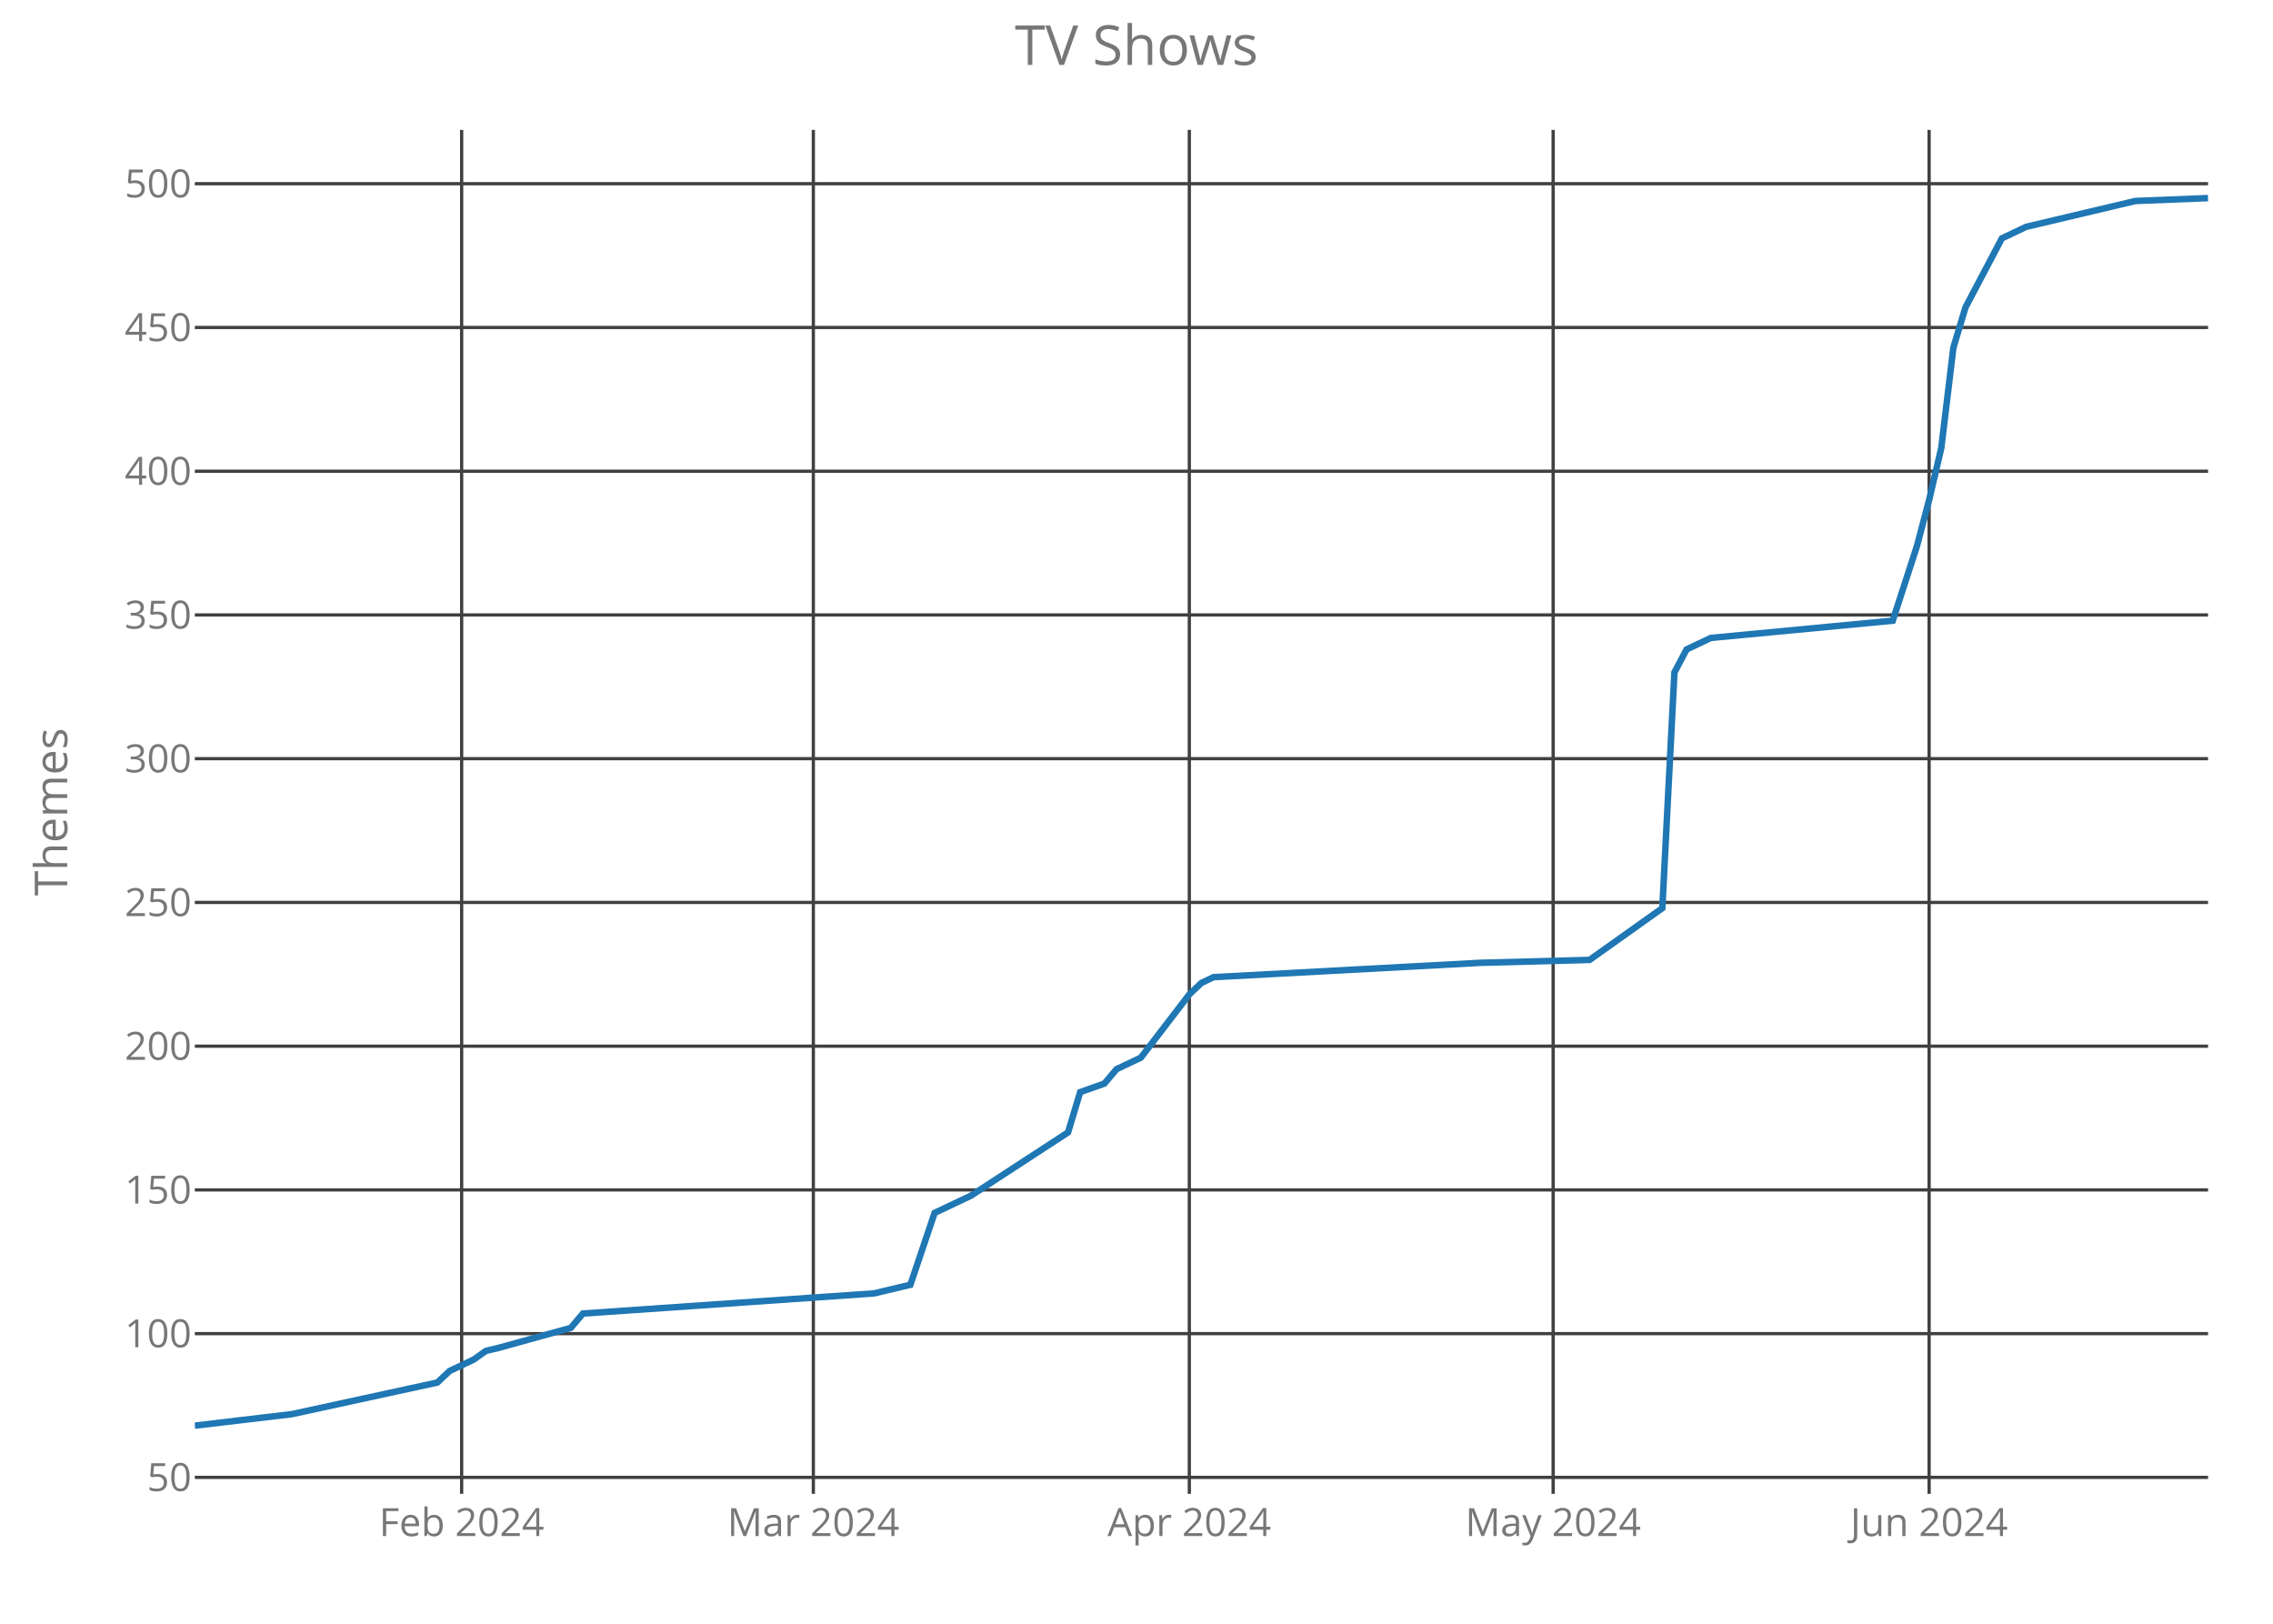
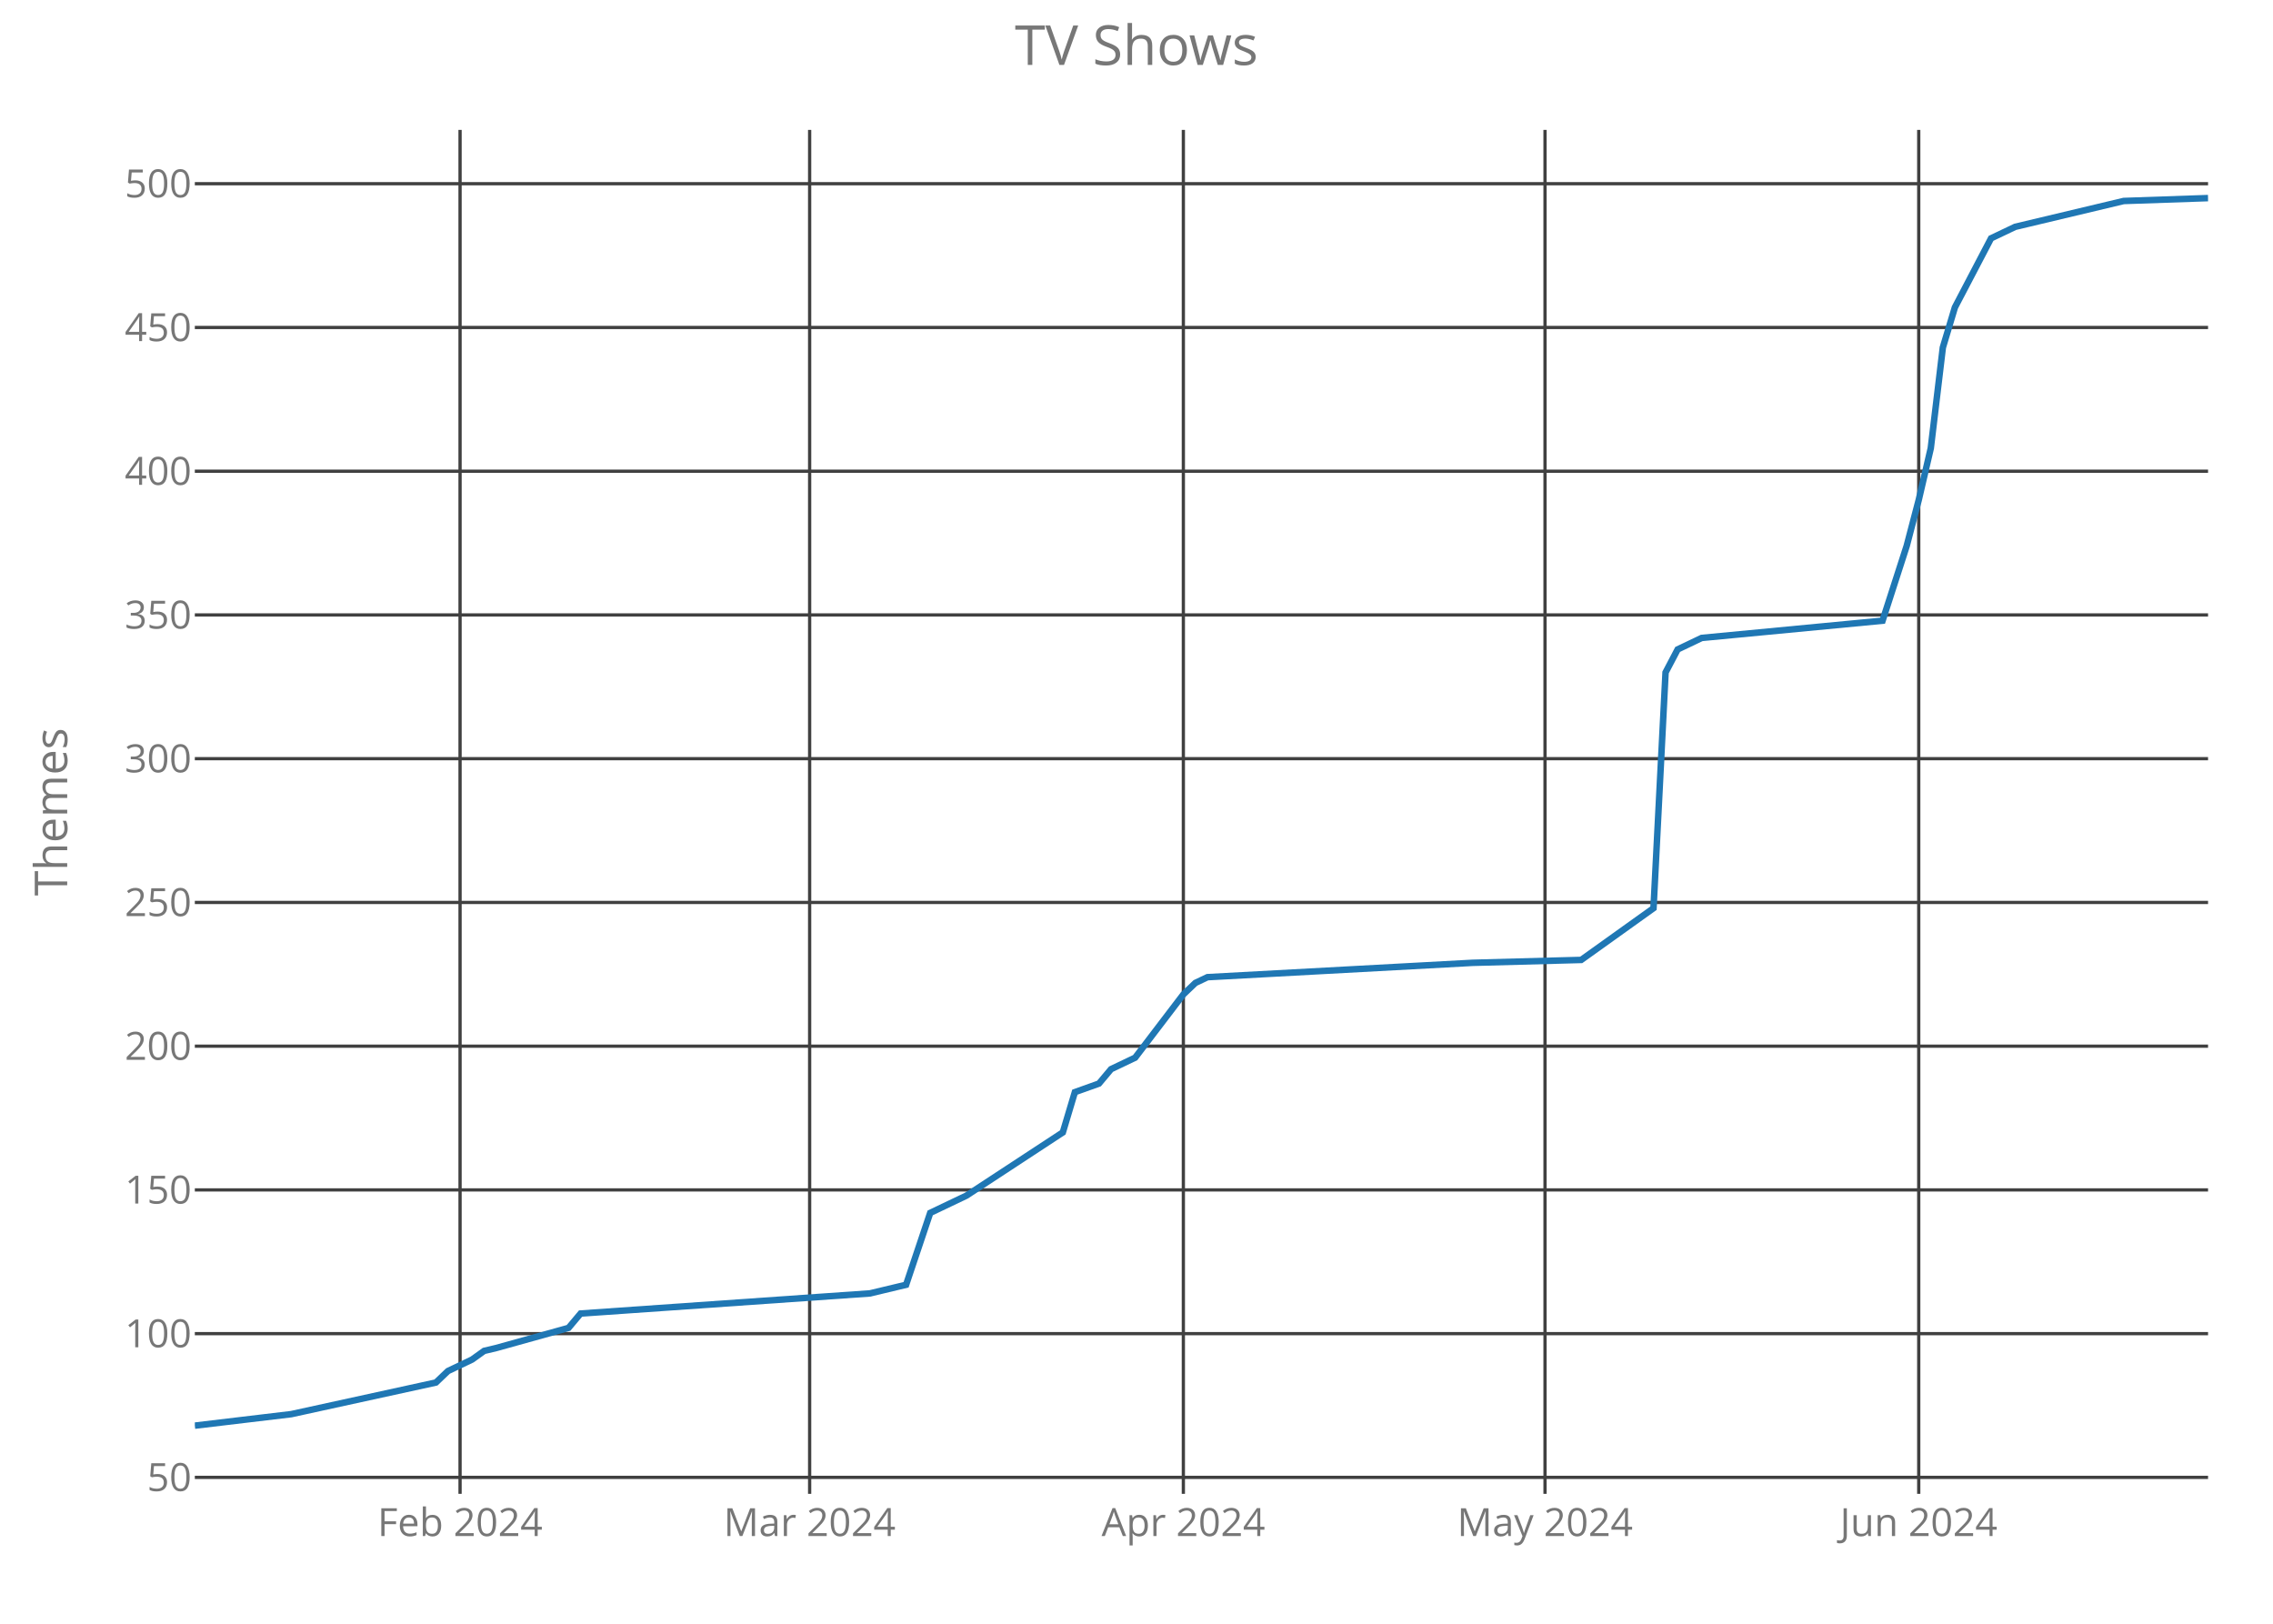
<svg xmlns="http://www.w3.org/2000/svg" class="main-svg" width="700" height="500" style="" viewBox="0 0 700 500">
  <rect x="0" y="0" width="700" height="500" style="fill: rgb(0, 0, 0); fill-opacity: 0;" />
-   <defs id="defs-0a6a9e">
+   <defs id="defs-92c8c2">
    <g class="clips">
-       <clipPath id="clip0a6a9exyplot" class="plotclip">
+       <clipPath id="clip92c8c2xyplot" class="plotclip">
        <rect width="620" height="420" />
      </clipPath>
-       <clipPath class="axesclip" id="clip0a6a9ex">
+       <clipPath class="axesclip" id="clip92c8c2x">
        <rect x="60" y="0" width="620" height="500" />
      </clipPath>
-       <clipPath class="axesclip" id="clip0a6a9ey">
+       <clipPath class="axesclip" id="clip92c8c2y">
        <rect x="0" y="40" width="700" height="420" />
      </clipPath>
-       <clipPath class="axesclip" id="clip0a6a9exy">
+       <clipPath class="axesclip" id="clip92c8c2xy">
        <rect x="60" y="40" width="620" height="420" />
      </clipPath>
    </g>
    <g class="gradients" />
  </defs>
  <g class="bglayer">
    <rect class="bg" x="60" y="40" width="620" height="420" style="fill: rgb(0, 0, 0); fill-opacity: 0; stroke-width: 0;" />
  </g>
  <g class="layer-below">
    <g class="imagelayer" />
    <g class="shapelayer" />
  </g>
  <g class="cartesianlayer">
    <g class="subplot xy">
      <g class="layer-subplot">
        <g class="shapelayer" />
        <g class="imagelayer" />
      </g>
      <g class="gridlayer">
        <g class="x">
-           <path class="xgrid crisp" transform="translate(142.17,0)" d="M0,40v420" style="stroke: rgb(64, 64, 64); stroke-opacity: 1; stroke-width: 1px;" />
-           <path class="xgrid crisp" transform="translate(250.48,0)" d="M0,40v420" style="stroke: rgb(64, 64, 64); stroke-opacity: 1; stroke-width: 1px;" />
-           <path class="xgrid crisp" transform="translate(366.27,0)" d="M0,40v420" style="stroke: rgb(64, 64, 64); stroke-opacity: 1; stroke-width: 1px;" />
-           <path class="xgrid crisp" transform="translate(478.31,0)" d="M0,40v420" style="stroke: rgb(64, 64, 64); stroke-opacity: 1; stroke-width: 1px;" />
-           <path class="xgrid crisp" transform="translate(594.1,0)" d="M0,40v420" style="stroke: rgb(64, 64, 64); stroke-opacity: 1; stroke-width: 1px;" />
+           <path class="xgrid crisp" transform="translate(141.68,0)" d="M0,40v420" style="stroke: rgb(64, 64, 64); stroke-opacity: 1; stroke-width: 1px;" />
+           <path class="xgrid crisp" transform="translate(249.34,0)" d="M0,40v420" style="stroke: rgb(64, 64, 64); stroke-opacity: 1; stroke-width: 1px;" />
+           <path class="xgrid crisp" transform="translate(364.43,0)" d="M0,40v420" style="stroke: rgb(64, 64, 64); stroke-opacity: 1; stroke-width: 1px;" />
+           <path class="xgrid crisp" transform="translate(475.81,0)" d="M0,40v420" style="stroke: rgb(64, 64, 64); stroke-opacity: 1; stroke-width: 1px;" />
+           <path class="xgrid crisp" transform="translate(590.9,0)" d="M0,40v420" style="stroke: rgb(64, 64, 64); stroke-opacity: 1; stroke-width: 1px;" />
        </g>
        <g class="y">
          <path class="ygrid crisp" transform="translate(0,454.93)" d="M60,0h620" style="stroke: rgb(64, 64, 64); stroke-opacity: 1; stroke-width: 1px;" />
          <path class="ygrid crisp" transform="translate(0,410.67)" d="M60,0h620" style="stroke: rgb(64, 64, 64); stroke-opacity: 1; stroke-width: 1px;" />
          <path class="ygrid crisp" transform="translate(0,366.41)" d="M60,0h620" style="stroke: rgb(64, 64, 64); stroke-opacity: 1; stroke-width: 1px;" />
          <path class="ygrid crisp" transform="translate(0,322.15)" d="M60,0h620" style="stroke: rgb(64, 64, 64); stroke-opacity: 1; stroke-width: 1px;" />
          <path class="ygrid crisp" transform="translate(0,277.89)" d="M60,0h620" style="stroke: rgb(64, 64, 64); stroke-opacity: 1; stroke-width: 1px;" />
          <path class="ygrid crisp" transform="translate(0,233.62)" d="M60,0h620" style="stroke: rgb(64, 64, 64); stroke-opacity: 1; stroke-width: 1px;" />
          <path class="ygrid crisp" transform="translate(0,189.36)" d="M60,0h620" style="stroke: rgb(64, 64, 64); stroke-opacity: 1; stroke-width: 1px;" />
          <path class="ygrid crisp" transform="translate(0,145.1)" d="M60,0h620" style="stroke: rgb(64, 64, 64); stroke-opacity: 1; stroke-width: 1px;" />
          <path class="ygrid crisp" transform="translate(0,100.84)" d="M60,0h620" style="stroke: rgb(64, 64, 64); stroke-opacity: 1; stroke-width: 1px;" />
          <path class="ygrid crisp" transform="translate(0,56.57)" d="M60,0h620" style="stroke: rgb(64, 64, 64); stroke-opacity: 1; stroke-width: 1px;" />
        </g>
      </g>
      <g class="zerolinelayer" />
      <path class="xlines-below crisp" d="M0,0" style="fill: none;" />
      <path class="ylines-below crisp" d="M0,0" style="fill: none;" />
      <g class="overlines-below" />
      <g class="xaxislayer-below">
        <g class="xtick">
-           <text text-anchor="middle" x="0" y="473" transform="translate(142.17,0)" style="font-family: 'Open Sans'; font-size: 12px; fill: rgb(119, 119, 119); fill-opacity: 1; white-space: pre;">Feb 2024</text>
+           <text text-anchor="middle" x="0" y="473" transform="translate(141.68,0)" style="font-family: 'Open Sans'; font-size: 12px; fill: rgb(119, 119, 119); fill-opacity: 1; white-space: pre;">Feb 2024</text>
        </g>
        <g class="xtick">
-           <text text-anchor="middle" x="0" y="473" transform="translate(250.48,0)" style="font-family: 'Open Sans'; font-size: 12px; fill: rgb(119, 119, 119); fill-opacity: 1; white-space: pre;">Mar 2024</text>
+           <text text-anchor="middle" x="0" y="473" transform="translate(249.34,0)" style="font-family: 'Open Sans'; font-size: 12px; fill: rgb(119, 119, 119); fill-opacity: 1; white-space: pre;">Mar 2024</text>
        </g>
        <g class="xtick">
-           <text text-anchor="middle" x="0" y="473" transform="translate(366.27,0)" style="font-family: 'Open Sans'; font-size: 12px; fill: rgb(119, 119, 119); fill-opacity: 1; white-space: pre;">Apr 2024</text>
+           <text text-anchor="middle" x="0" y="473" transform="translate(364.43,0)" style="font-family: 'Open Sans'; font-size: 12px; fill: rgb(119, 119, 119); fill-opacity: 1; white-space: pre;">Apr 2024</text>
        </g>
        <g class="xtick">
-           <text text-anchor="middle" x="0" y="473" transform="translate(478.31,0)" style="font-family: 'Open Sans'; font-size: 12px; fill: rgb(119, 119, 119); fill-opacity: 1; white-space: pre;">May 2024</text>
+           <text text-anchor="middle" x="0" y="473" transform="translate(475.81,0)" style="font-family: 'Open Sans'; font-size: 12px; fill: rgb(119, 119, 119); fill-opacity: 1; white-space: pre;">May 2024</text>
        </g>
        <g class="xtick">
-           <text text-anchor="middle" x="0" y="473" transform="translate(594.1,0)" style="font-family: 'Open Sans'; font-size: 12px; fill: rgb(119, 119, 119); fill-opacity: 1; white-space: pre;">Jun 2024</text>
+           <text text-anchor="middle" x="0" y="473" transform="translate(590.9,0)" style="font-family: 'Open Sans'; font-size: 12px; fill: rgb(119, 119, 119); fill-opacity: 1; white-space: pre;">Jun 2024</text>
        </g>
      </g>
      <g class="yaxislayer-below">
        <g class="ytick">
          <text text-anchor="end" x="59" y="4.2" transform="translate(0,454.93)" style="font-family: 'Open Sans'; font-size: 12px; fill: rgb(119, 119, 119); fill-opacity: 1; white-space: pre;">50</text>
        </g>
        <g class="ytick">
          <text text-anchor="end" x="59" y="4.2" transform="translate(0,410.67)" style="font-family: 'Open Sans'; font-size: 12px; fill: rgb(119, 119, 119); fill-opacity: 1; white-space: pre;">100</text>
        </g>
        <g class="ytick">
          <text text-anchor="end" x="59" y="4.2" transform="translate(0,366.41)" style="font-family: 'Open Sans'; font-size: 12px; fill: rgb(119, 119, 119); fill-opacity: 1; white-space: pre;">150</text>
        </g>
        <g class="ytick">
          <text text-anchor="end" x="59" y="4.2" transform="translate(0,322.15)" style="font-family: 'Open Sans'; font-size: 12px; fill: rgb(119, 119, 119); fill-opacity: 1; white-space: pre;">200</text>
        </g>
        <g class="ytick">
          <text text-anchor="end" x="59" y="4.2" transform="translate(0,277.89)" style="font-family: 'Open Sans'; font-size: 12px; fill: rgb(119, 119, 119); fill-opacity: 1; white-space: pre;">250</text>
        </g>
        <g class="ytick">
          <text text-anchor="end" x="59" y="4.2" transform="translate(0,233.62)" style="font-family: 'Open Sans'; font-size: 12px; fill: rgb(119, 119, 119); fill-opacity: 1; white-space: pre;">300</text>
        </g>
        <g class="ytick">
          <text text-anchor="end" x="59" y="4.2" transform="translate(0,189.36)" style="font-family: 'Open Sans'; font-size: 12px; fill: rgb(119, 119, 119); fill-opacity: 1; white-space: pre;">350</text>
        </g>
        <g class="ytick">
          <text text-anchor="end" x="59" y="4.2" transform="translate(0,145.1)" style="font-family: 'Open Sans'; font-size: 12px; fill: rgb(119, 119, 119); fill-opacity: 1; white-space: pre;">400</text>
        </g>
        <g class="ytick">
          <text text-anchor="end" x="59" y="4.2" transform="translate(0,100.84)" style="font-family: 'Open Sans'; font-size: 12px; fill: rgb(119, 119, 119); fill-opacity: 1; white-space: pre;">450</text>
        </g>
        <g class="ytick">
          <text text-anchor="end" x="59" y="4.2" transform="translate(0,56.57)" style="font-family: 'Open Sans'; font-size: 12px; fill: rgb(119, 119, 119); fill-opacity: 1; white-space: pre;">500</text>
        </g>
      </g>
      <g class="overaxes-below" />
-       <g class="plot" transform="translate(60,40)" clip-path="url('#clip0a6a9exyplot')">
+       <g class="plot" transform="translate(60,40)" clip-path="url('#clip92c8c2xyplot')">
        <g class="scatterlayer mlayer">
-           <g class="trace scatter trace204229" style="stroke-miterlimit: 2; opacity: 1;">
+           <g class="trace scatter trace906f4d" style="stroke-miterlimit: 2; opacity: 1;">
            <g class="fills" />
            <g class="errorbars" />
            <g class="lines">
-               <path class="js-line" d="M0,399L29.88,395.46L74.7,385.72L78.43,382.18L85.9,378.64L89.64,375.98L93.37,375.1L115.78,368.9L119.52,364.48L209.16,358.28L220.36,355.62L227.83,333.49L239.04,328.18L268.92,308.7L272.65,296.31L280.12,293.66L283.86,289.23L291.33,285.69L306.27,266.21L310,262.67L313.73,260.9L395.9,256.48L429.52,255.59L451.93,239.66L455.66,167.07L459.4,159.98L463.13,158.21L466.87,156.44L522.89,151.13L530.36,128.11L534.1,113.95L537.83,98.02L541.57,67.03L545.3,54.64L556.51,33.39L563.98,29.85L597.59,21.89L620,21" style="vector-effect: non-scaling-stroke; fill: none; stroke: rgb(31, 119, 180); stroke-opacity: 1; stroke-width: 2px; opacity: 1;" />
+               <path class="js-line" d="M0,399L29.7,395.46L74.25,385.72L77.96,382.18L85.39,378.64L89.1,375.98L92.81,375.1L115.09,368.9L118.8,364.48L207.9,358.28L219.04,355.62L226.47,333.49L237.6,328.18L267.31,308.7L271.02,296.31L278.44,293.66L282.16,289.23L289.58,285.69L304.43,266.21L308.14,262.67L311.86,260.9L393.53,256.48L426.95,255.59L449.22,239.66L452.93,167.07L456.65,159.98L460.36,158.21L464.07,156.44L519.76,151.13L527.19,128.11L530.9,113.95L534.61,98.02L538.32,67.03L542.04,54.64L553.17,33.39L560.6,29.85L594.01,21.89L620,21" style="vector-effect: non-scaling-stroke; fill: none; stroke: rgb(31, 119, 180); stroke-opacity: 1; stroke-width: 2px; opacity: 1;" />
            </g>
            <g class="points" />
            <g class="text" />
          </g>
        </g>
      </g>
      <g class="overplot" />
      <path class="xlines-above" />
      <path class="ylines-above" />
      <g class="overlines-above" />
      <g class="xaxislayer-above" />
      <g class="yaxislayer-above" />
      <g class="overaxes-above" />
    </g>
  </g>
  <g class="polarlayer" />
  <g class="ternarylayer" />
  <g class="geolayer" />
  <g class="funnelarealayer" />
  <g class="pielayer" />
  <g class="treemaplayer" />
  <g class="sunburstlayer" />
  <g class="glimages" />
-   <defs id="topdefs-0a6a9e">
+   <defs id="topdefs-92c8c2">
    <g class="clips" />
  </defs>
  <g class="layer-above">
    <g class="imagelayer" />
    <g class="shapelayer" />
  </g>
  <g class="infolayer">
    <g class="g-gtitle">
      <text class="gtitle" x="350" y="20" text-anchor="middle" dy="0em" style="font-family: 'Open Sans'; font-size: 17px; fill: rgb(119, 119, 119); opacity: 1; font-weight: normal; white-space: pre;">TV Shows</text>
    </g>
    <g class="g-xtitle" />
    <g class="g-ytitle">
      <text class="ytitle" transform="rotate(-90,20.7,250)" x="20.7" y="250" text-anchor="middle" style="font-family: 'Open Sans'; font-size: 14px; fill: rgb(119, 119, 119); opacity: 1; font-weight: normal; white-space: pre;">Themes</text>
    </g>
  </g>
</svg>
